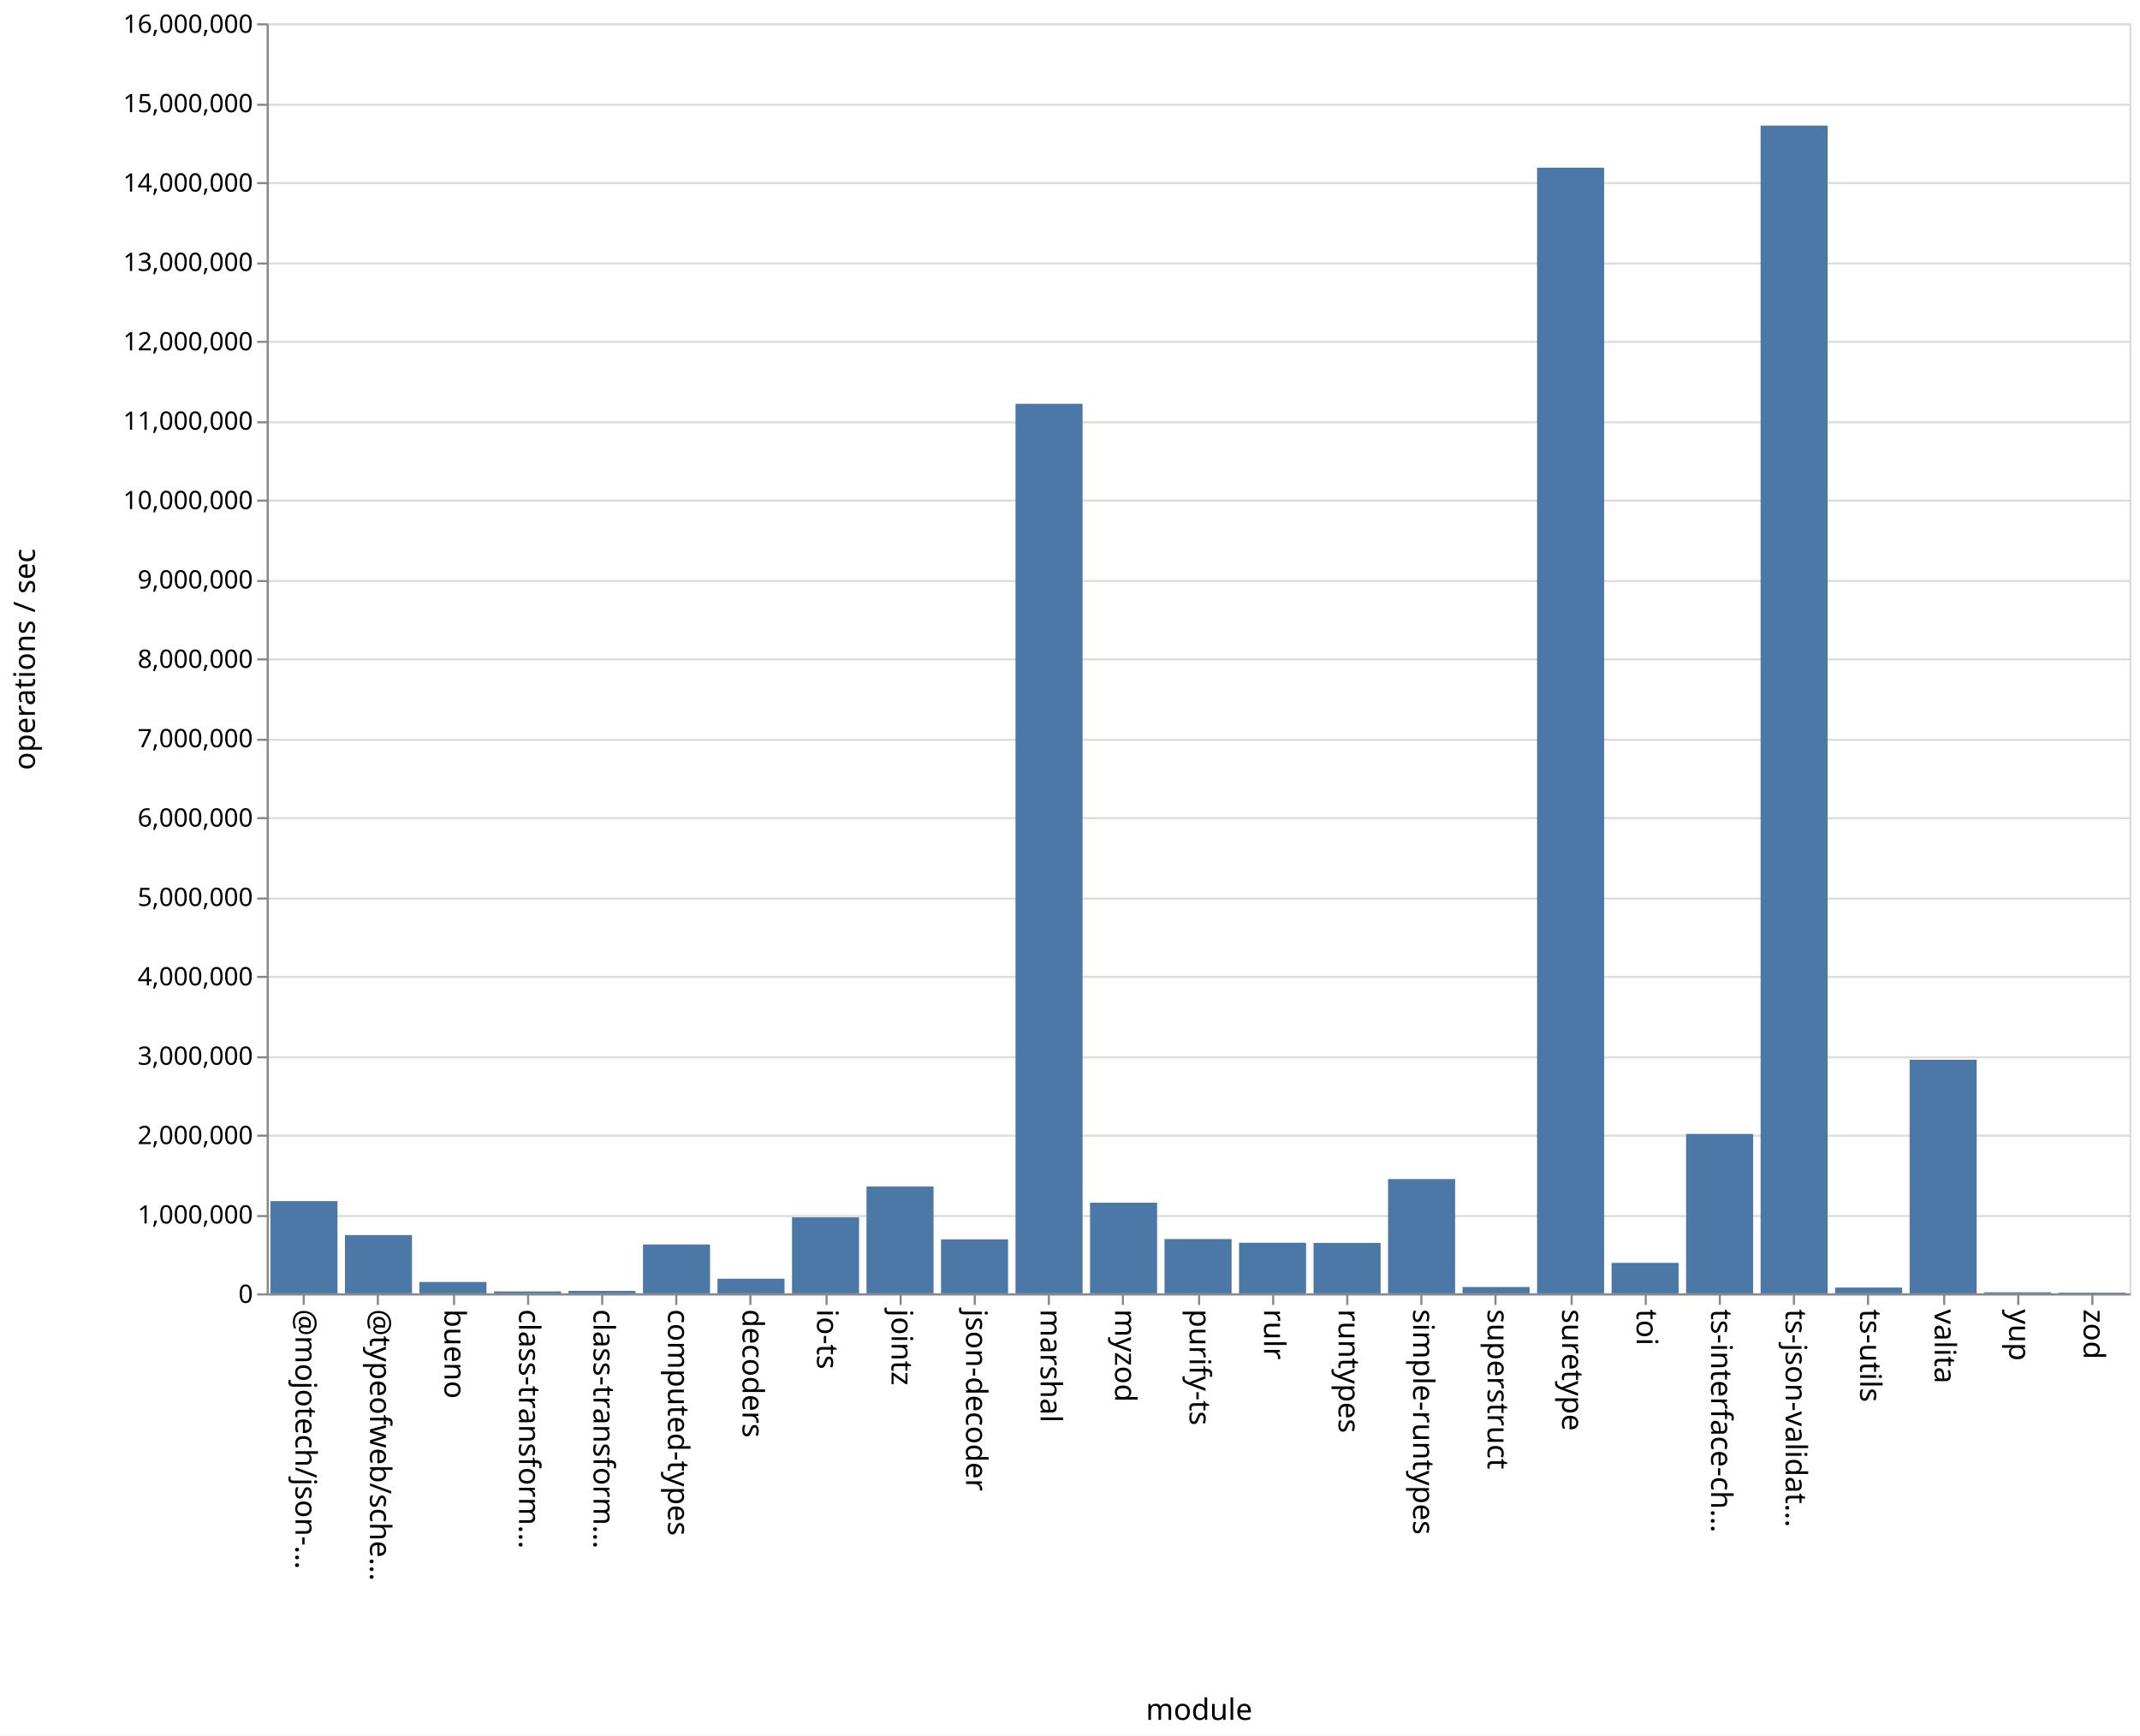
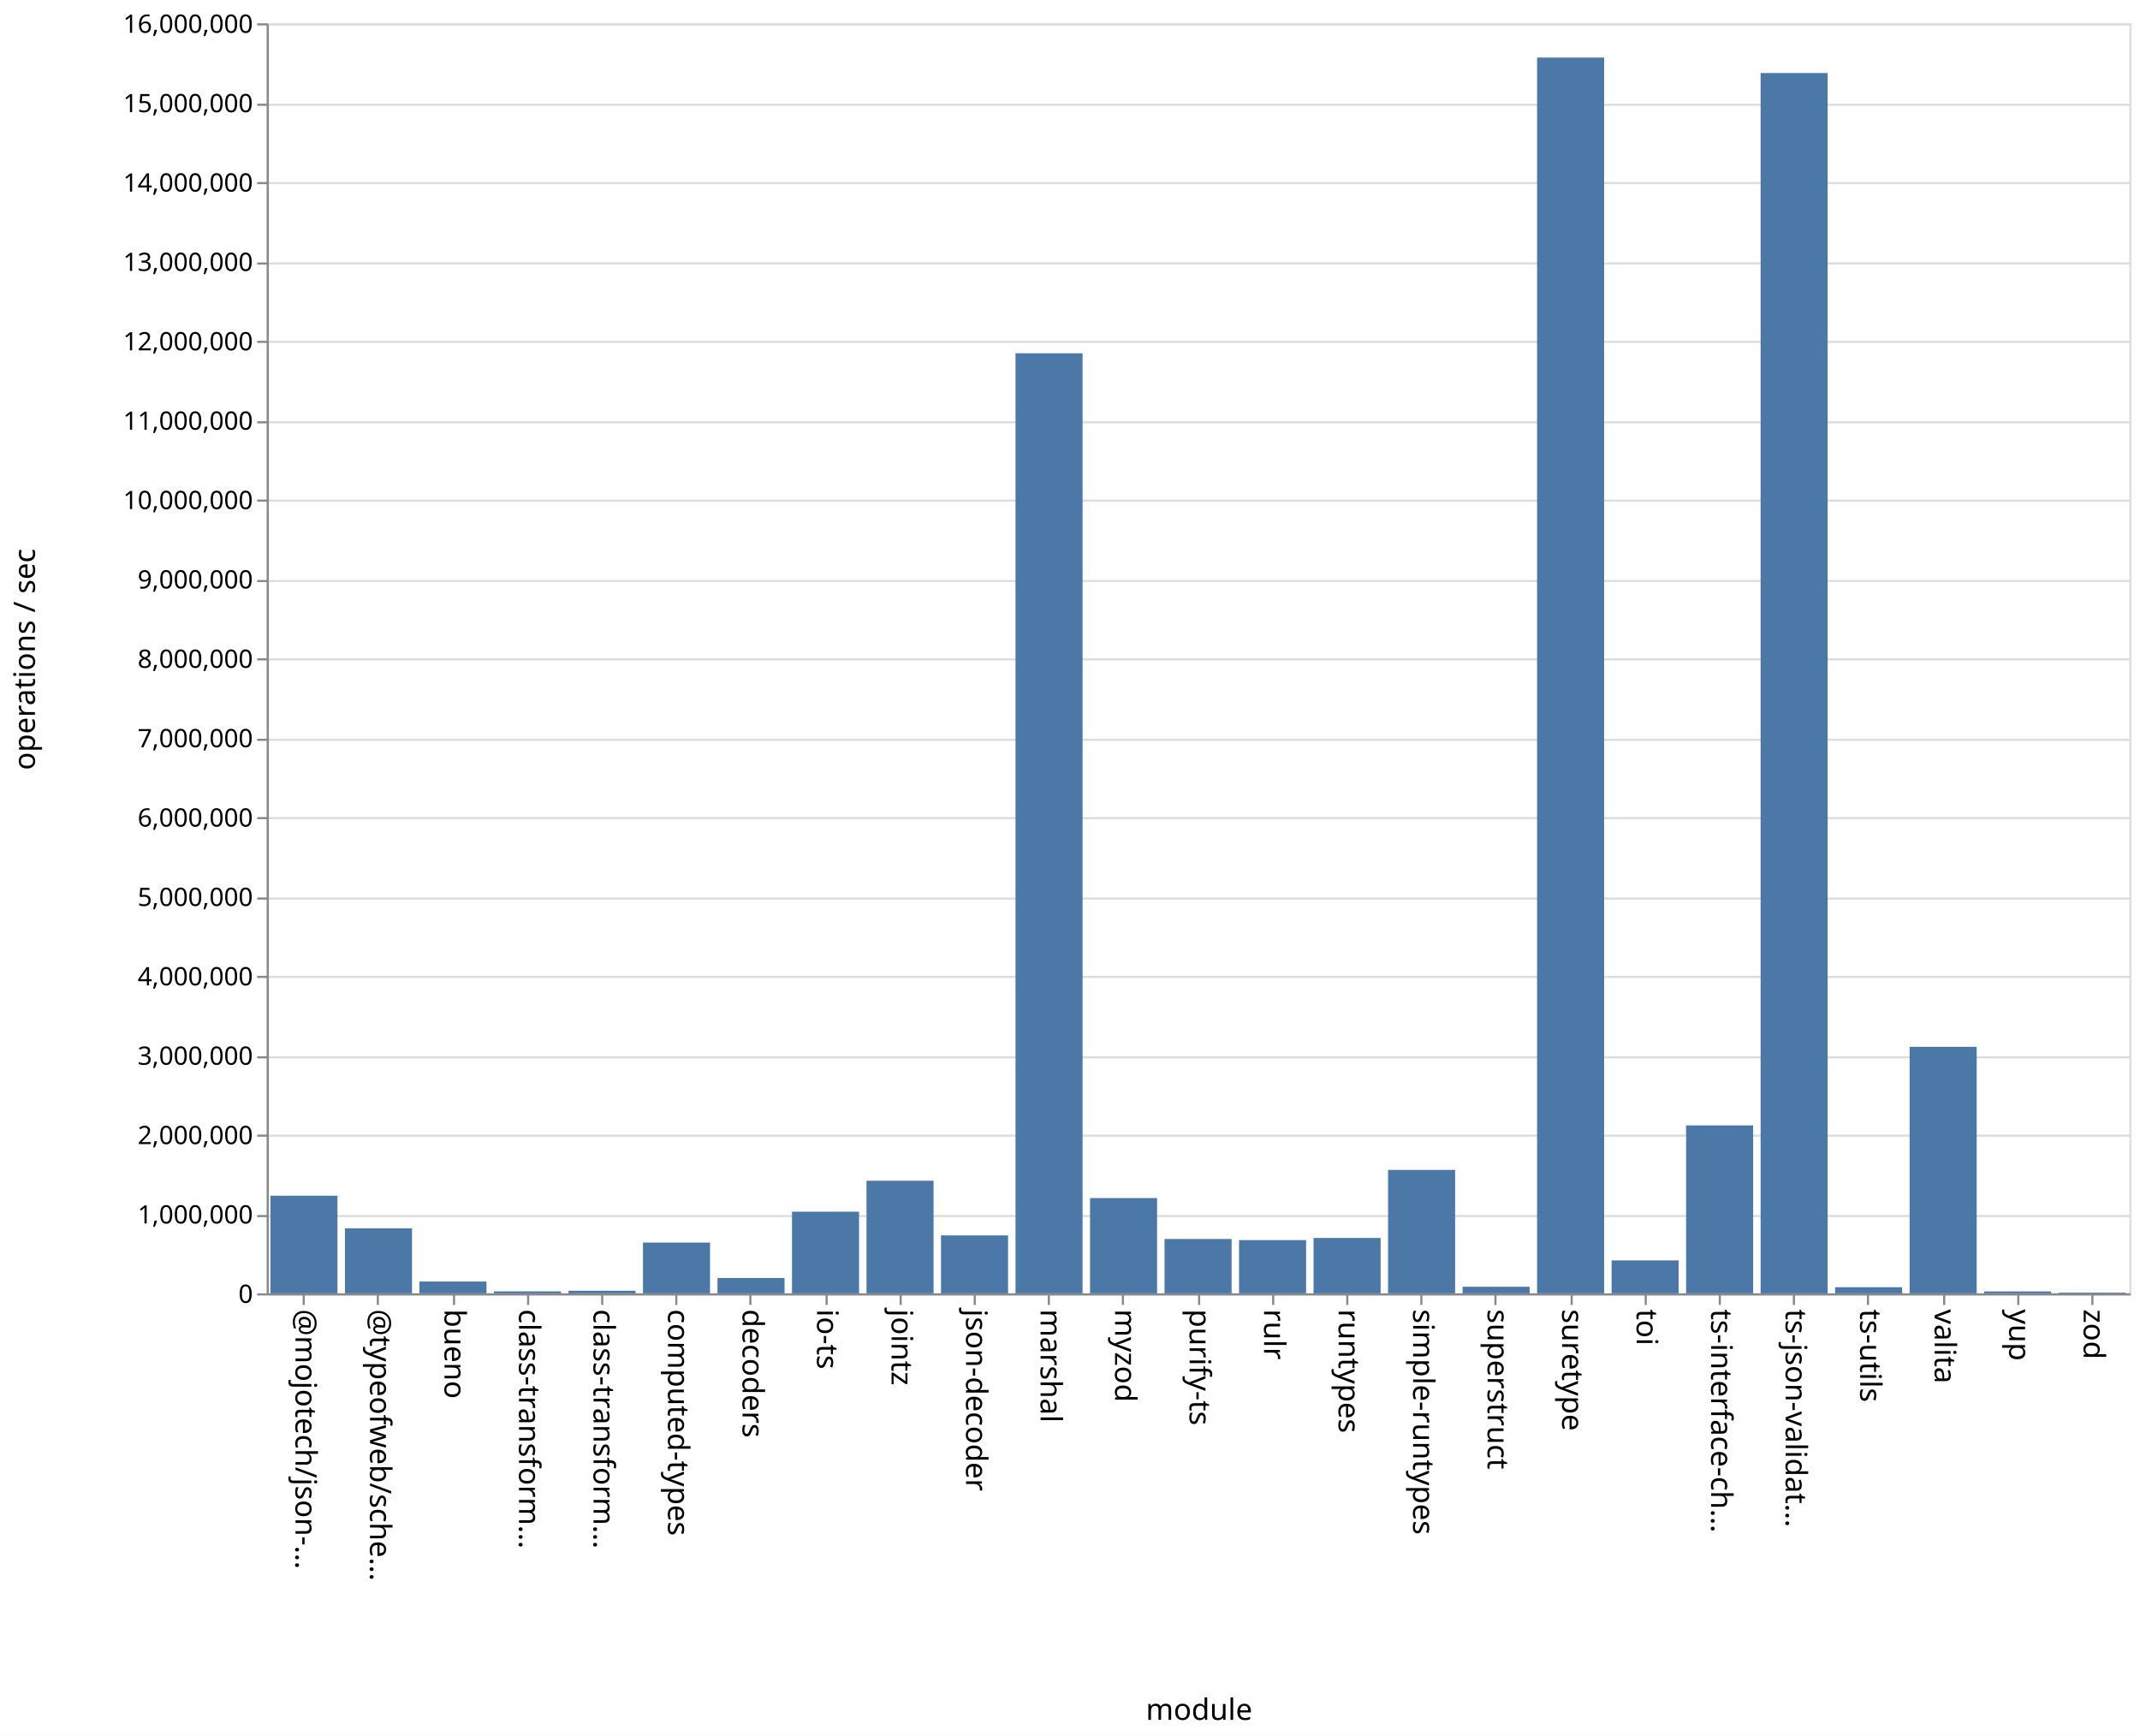
<svg xmlns="http://www.w3.org/2000/svg" class="marks" width="1011" height="820">
  <path fill="#fff" d="M0 0h1011v820H0z" />
  <g class="mark-group role-frame root" aria-roledescription="group mark container" fill="none" stroke-miterlimit="10">
    <path class="background" aria-hidden="true" d="M126.5 11.5h880v600h-880z" stroke="#ddd" />
    <g class="mark-group role-axis" aria-roledescription="axis" aria-label="Y-axis for a linear scale with values from 0 to 16,000,000">
      <path class="background" aria-hidden="true" d="M126.5 11.5z" pointer-events="none" />
      <g class="mark-rule role-axis-grid" pointer-events="none" stroke="#ddd">
        <path d="M126.5 611.5h880M126.5 574.5h880M126.5 536.5h880M126.5 499.5h880M126.5 461.5h880M126.5 424.5h880M126.5 386.5h880M126.5 349.5h880M126.5 311.5h880M126.5 274.5h880M126.5 236.5h880M126.5 199.5h880M126.5 161.5h880M126.5 124.5h880M126.5 86.5h880M126.5 49.5h880M126.5 11.5h880" />
      </g>
    </g>
    <g class="mark-group role-axis" aria-roledescription="axis" aria-label="X-axis titled 'module' for a discrete scale with 25 values: @mojotech/json-type-validation, @typeofweb/schema, bueno, class-transformer-validator-async, class-transformer-validator-sync, ending with zod">
      <path class="background" aria-hidden="true" d="M126.5 611.5z" pointer-events="none" />
      <g class="mark-rule role-axis-tick" pointer-events="none" stroke="#888">
        <path d="M143.5 611.5v5M178.5 611.5v5M214.5 611.5v5M249.5 611.5v5M284.5 611.5v5M319.5 611.5v5M354.5 611.5v5M390.5 611.5v5M425.5 611.5v5M460.5 611.5v5M495.5 611.5v5M530.5 611.5v5M566.5 611.5v5M601.5 611.5v5M636.5 611.5v5M671.5 611.5v5M706.5 611.5v5M742.5 611.5v5M777.5 611.5v5M812.5 611.5v5M847.5 611.5v5M882.5 611.5v5M918.5 611.5v5M953.5 611.5v5M988.5 611.5v5" />
      </g>
      <g class="mark-text role-axis-label" pointer-events="none" font-family="sans-serif" font-size="14" fill="#000">
        <text transform="rotate(90 -239.45 379.05)">@mojotech/json-…</text>
        <text transform="rotate(90 -221.85 396.65)">@typeofweb/sche…</text>
        <text transform="rotate(90 -204.25 414.25)">bueno</text>
        <text transform="rotate(90 -186.65 431.85)">class-transform…</text>
        <text transform="rotate(90 -169.05 449.45)">class-transform…</text>
        <text transform="rotate(90 -151.45 467.05)">computed-types</text>
        <text transform="rotate(90 -133.85 484.65)">decoders</text>
        <text transform="rotate(90 -116.25 502.25)">io-ts</text>
        <text transform="rotate(90 -98.65 519.85)">jointz</text>
        <text transform="rotate(90 -81.05 537.45)">json-decoder</text>
        <text transform="rotate(90 -63.45 555.05)">marshal</text>
        <text transform="rotate(90 -45.85 572.65)">myzod</text>
        <text transform="rotate(90 -28.25 590.25)">purify-ts</text>
        <text transform="rotate(90 -10.65 607.85)">rulr</text>
        <text transform="rotate(90 6.95 625.45)">runtypes</text>
        <text transform="rotate(90 24.55 643.05)">simple-runtypes</text>
        <text transform="rotate(90 42.15 660.65)">superstruct</text>
        <text transform="rotate(90 59.75 678.25)">suretype</text>
        <text transform="rotate(90 77.35 695.85)">toi</text>
        <text transform="rotate(90 94.95 713.45)">ts-interface-ch…</text>
        <text transform="rotate(90 112.55 731.05)">ts-json-validat…</text>
        <text transform="rotate(90 130.15 748.65)">ts-utils</text>
        <text transform="rotate(90 147.75 766.25)">valita</text>
        <text transform="rotate(90 165.35 783.85)">yup</text>
        <text transform="rotate(90 182.95 801.45)">zod</text>
      </g>
      <path stroke="#888" d="M126.5 611.5h880" class="mark-rule role-axis-domain" pointer-events="none" />
      <text text-anchor="middle" transform="translate(566.5 812.5)" font-family="sans-serif" font-size="14" fill="#000" class="mark-text role-axis-title" pointer-events="none">module</text>
    </g>
    <g class="mark-group role-axis" aria-roledescription="axis" aria-label="Y-axis titled 'operations / sec' for a linear scale with values from 0 to 16,000,000">
      <path class="background" aria-hidden="true" d="M126.5 11.5z" pointer-events="none" />
      <g class="mark-rule role-axis-tick" pointer-events="none" stroke="#888">
        <path d="M126.5 611.5h-5M126.5 574.5h-5M126.5 536.5h-5M126.5 499.5h-5M126.5 461.5h-5M126.5 424.5h-5M126.5 386.5h-5M126.5 349.5h-5M126.5 311.5h-5M126.5 274.5h-5M126.5 236.5h-5M126.5 199.5h-5M126.5 161.5h-5M126.5 124.5h-5M126.5 86.5h-5M126.5 49.5h-5M126.5 11.5h-5" />
      </g>
      <g class="mark-text role-axis-label" pointer-events="none" text-anchor="end" font-family="sans-serif" font-size="12" fill="#000">
        <text transform="translate(119.5 615.5)">0</text>
        <text transform="translate(119.5 578)">1,000,000</text>
        <text transform="translate(119.5 540.5)">2,000,000</text>
        <text transform="translate(119.5 503)">3,000,000</text>
        <text transform="translate(119.5 465.5)">4,000,000</text>
        <text transform="translate(119.5 428)">5,000,000</text>
        <text transform="translate(119.5 390.5)">6,000,000</text>
        <text transform="translate(119.5 353)">7,000,000</text>
        <text transform="translate(119.5 315.5)">8,000,000</text>
        <text transform="translate(119.5 278)">9,000,000</text>
        <text transform="translate(119.5 240.5)">10,000,000</text>
        <text transform="translate(119.5 203)">11,000,000</text>
        <text transform="translate(119.5 165.5)">12,000,000</text>
        <text transform="translate(119.5 128)">13,000,000</text>
        <text transform="translate(119.5 90.5)">14,000,000</text>
        <text transform="translate(119.5 53)">15,000,000</text>
        <text transform="translate(119.5 15.5)">16,000,000</text>
      </g>
      <path stroke="#888" d="M126.5 611.5v-600" class="mark-rule role-axis-domain" pointer-events="none" />
      <text text-anchor="middle" transform="rotate(-90 164 147.5)" font-family="sans-serif" font-size="14" fill="#000" class="mark-text role-axis-title" pointer-events="none">operations / sec</text>
    </g>
    <g class="mark-rect role-mark marks" aria-roledescription="rect mark container" fill="#4c78a8">
-       <path d="M198.16 605.639h31.68V611h-31.68zM233.36 610.088h31.68V611h-31.68zM268.56 609.851h31.68V611h-31.68zM303.76 587.91h31.68V611h-31.68zM338.96 604.104h31.68V611h-31.68zM374.16 575.095h31.68V611h-31.68zM409.36 560.541h31.68V611h-31.68zM444.56 585.493h31.68V611h-31.68zM479.76 190.76h31.68V611h-31.68zM127.76 567.428h31.68V611h-31.68zM514.96 568.184h31.68V611h-31.68zM550.16 585.35h31.68V611h-31.68zM585.36 587.093h31.68V611h-31.68zM620.56 587.175h31.68V611h-31.68zM655.76 557.02h31.68V611h-31.68zM690.96 608.005h31.68V611h-31.68zM726.16 79.205h31.68V611h-31.68zM761.36 596.614h31.68V611h-31.68zM796.56 535.688h31.68V611h-31.68zM831.76 59.336h31.68V611h-31.68zM866.96 608.269h31.68V611h-31.68zM162.96 583.464h31.68V611h-31.68zM902.16 500.647h31.68V611h-31.68zM937.36 610.506h31.68V611h-31.68zM972.56 610.67h31.68v.33h-31.68z" />
+       <path d="M198.16 605.414h31.68V611h-31.68zM233.36 610.064h31.68V611h-31.68zM268.56 609.774h31.68V611h-31.68zM303.76 587.022h31.68V611h-31.68zM338.96 603.752h31.68V611h-31.68zM374.16 572.44h31.68V611h-31.68zM409.36 557.8h31.68V611h-31.68zM444.56 583.63h31.68V611h-31.68zM479.76 166.89h31.68V611h-31.68zM127.76 564.872h31.68V611h-31.68zM514.96 565.994h31.68V611h-31.68zM550.16 585.323h31.68V611h-31.68zM585.36 585.847h31.68V611h-31.68zM620.56 584.838h31.68V611h-31.68zM655.76 552.689h31.68V611h-31.68zM690.96 607.883h31.68V611h-31.68zM726.16 27.194h31.68V611h-31.68zM761.36 595.44h31.68V611h-31.68zM796.56 531.665h31.68V611h-31.68zM831.76 34.503h31.68V611h-31.68zM866.96 608.111h31.68V611h-31.68zM162.96 580.29h31.68V611h-31.68zM902.16 494.547h31.68V611h-31.68zM937.36 610.101h31.68V611h-31.68zM972.56 610.654h31.68V611h-31.68z" />
    </g>
  </g>
</svg>
